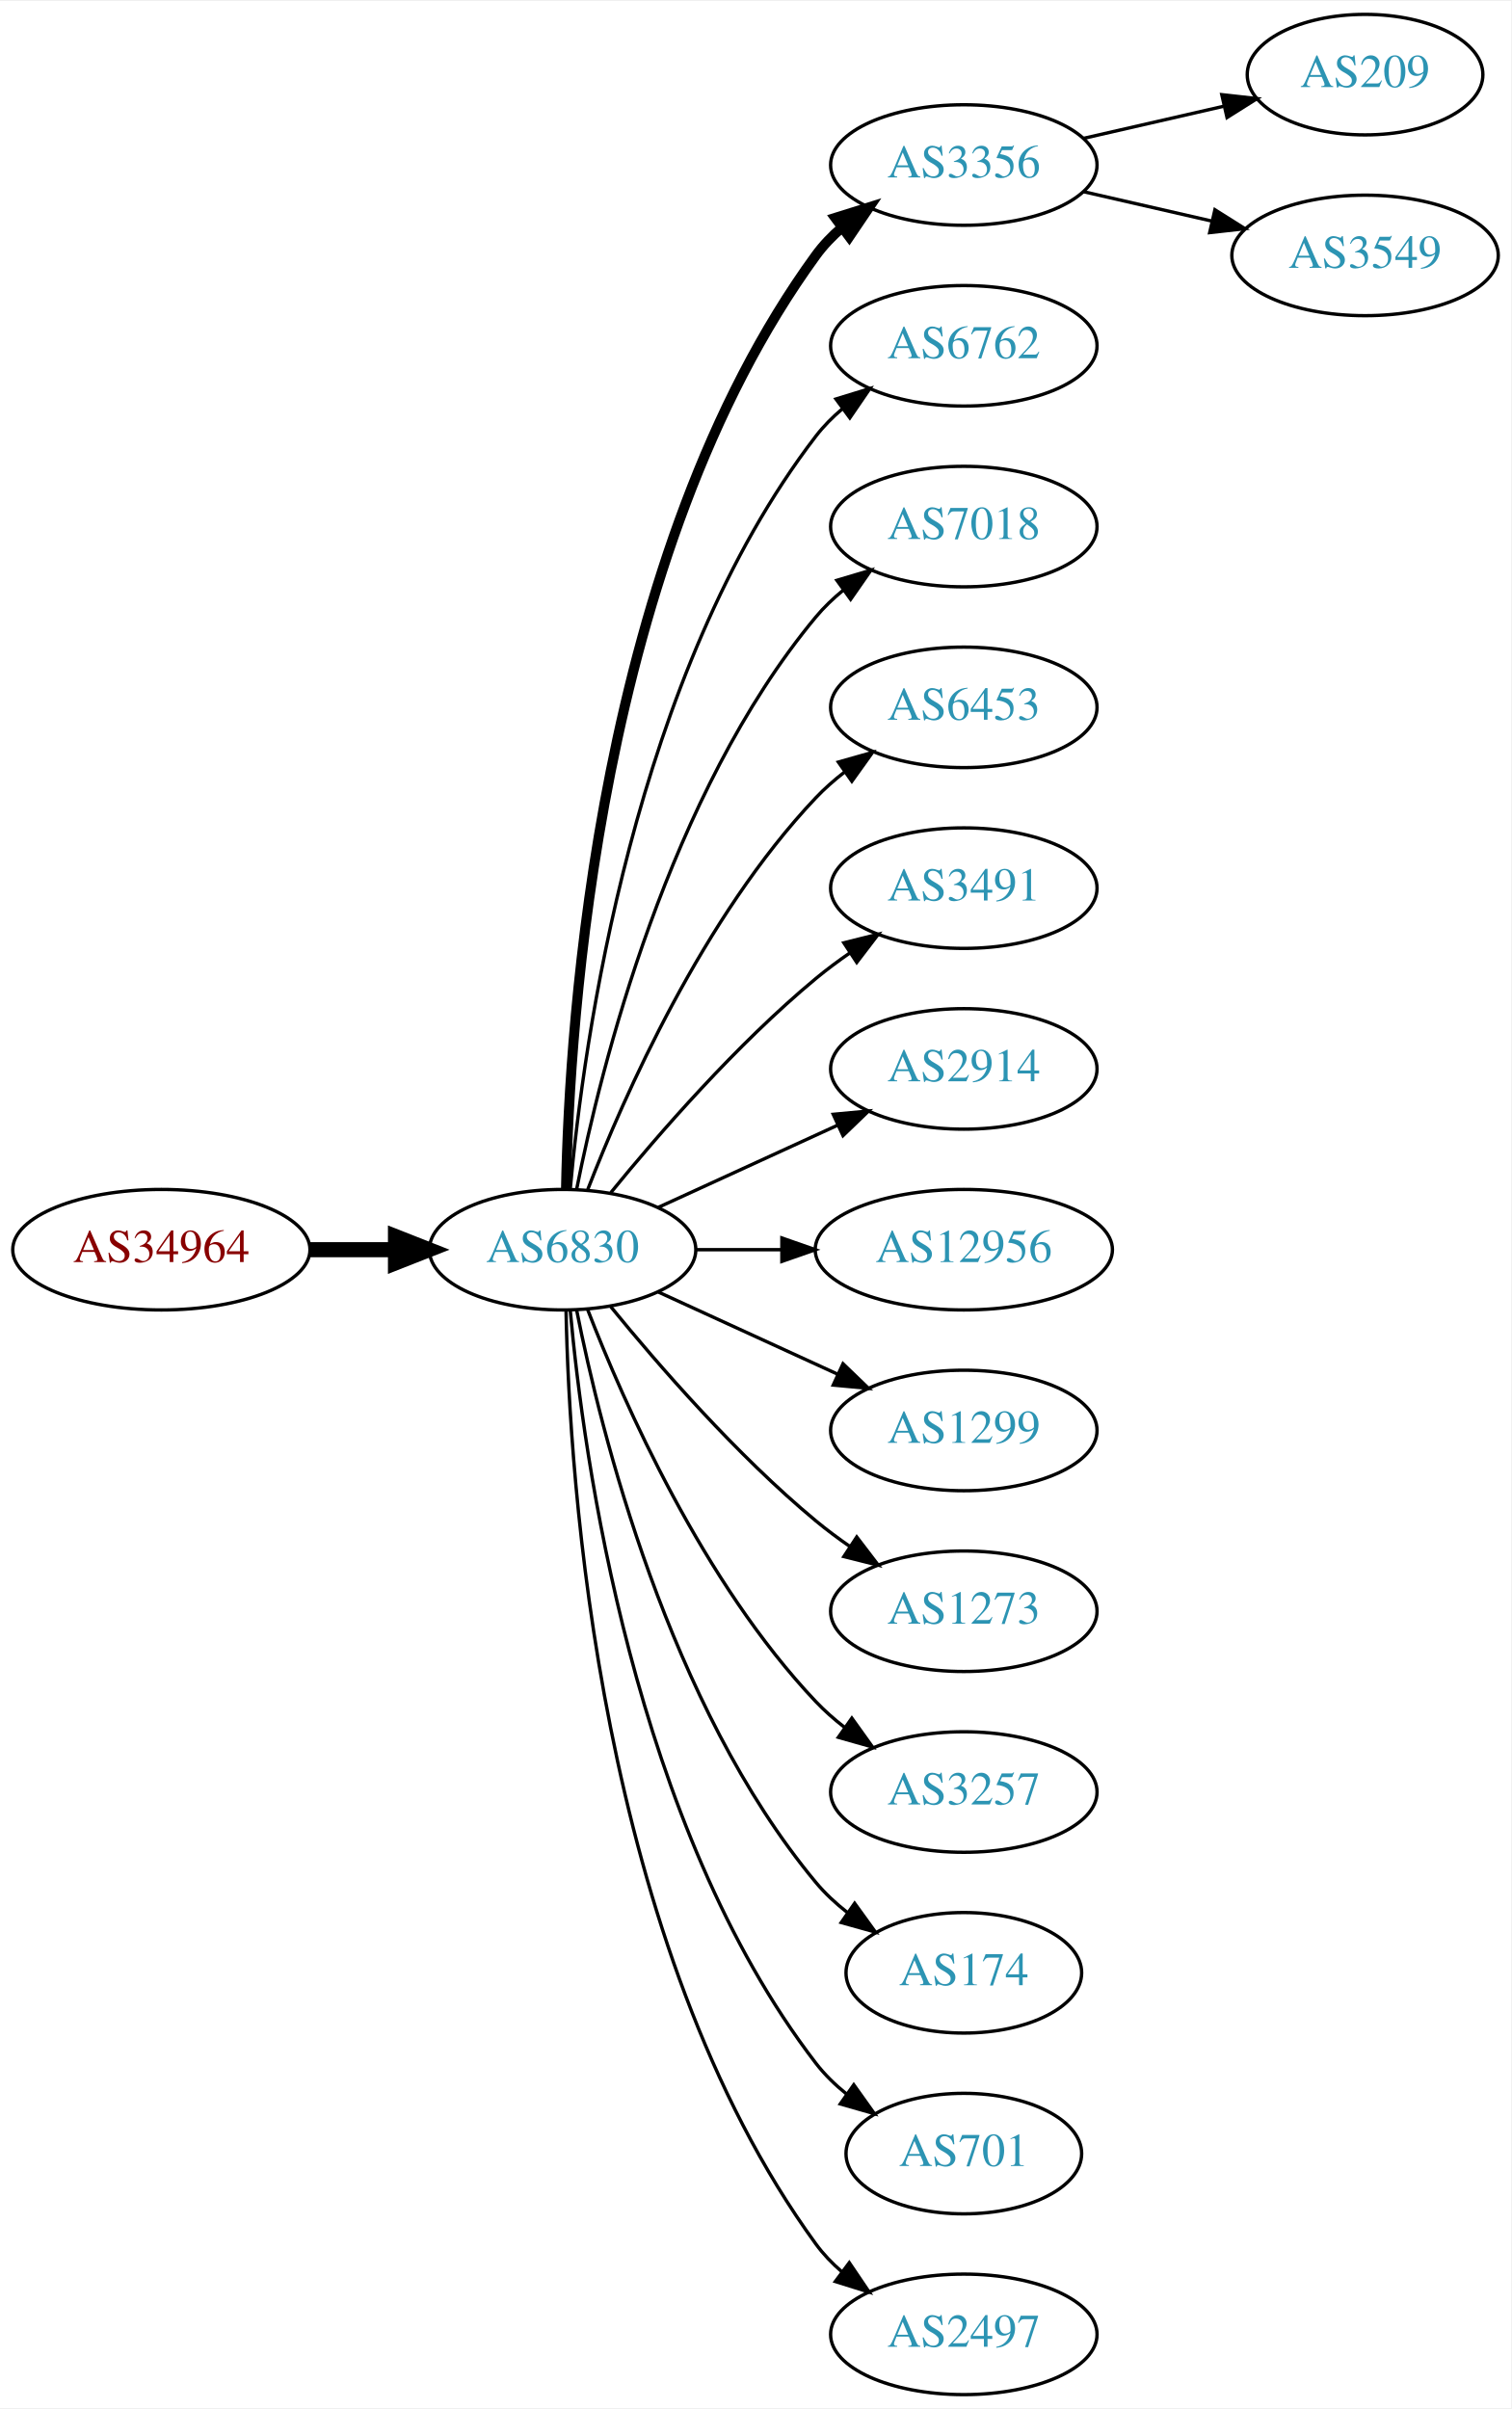
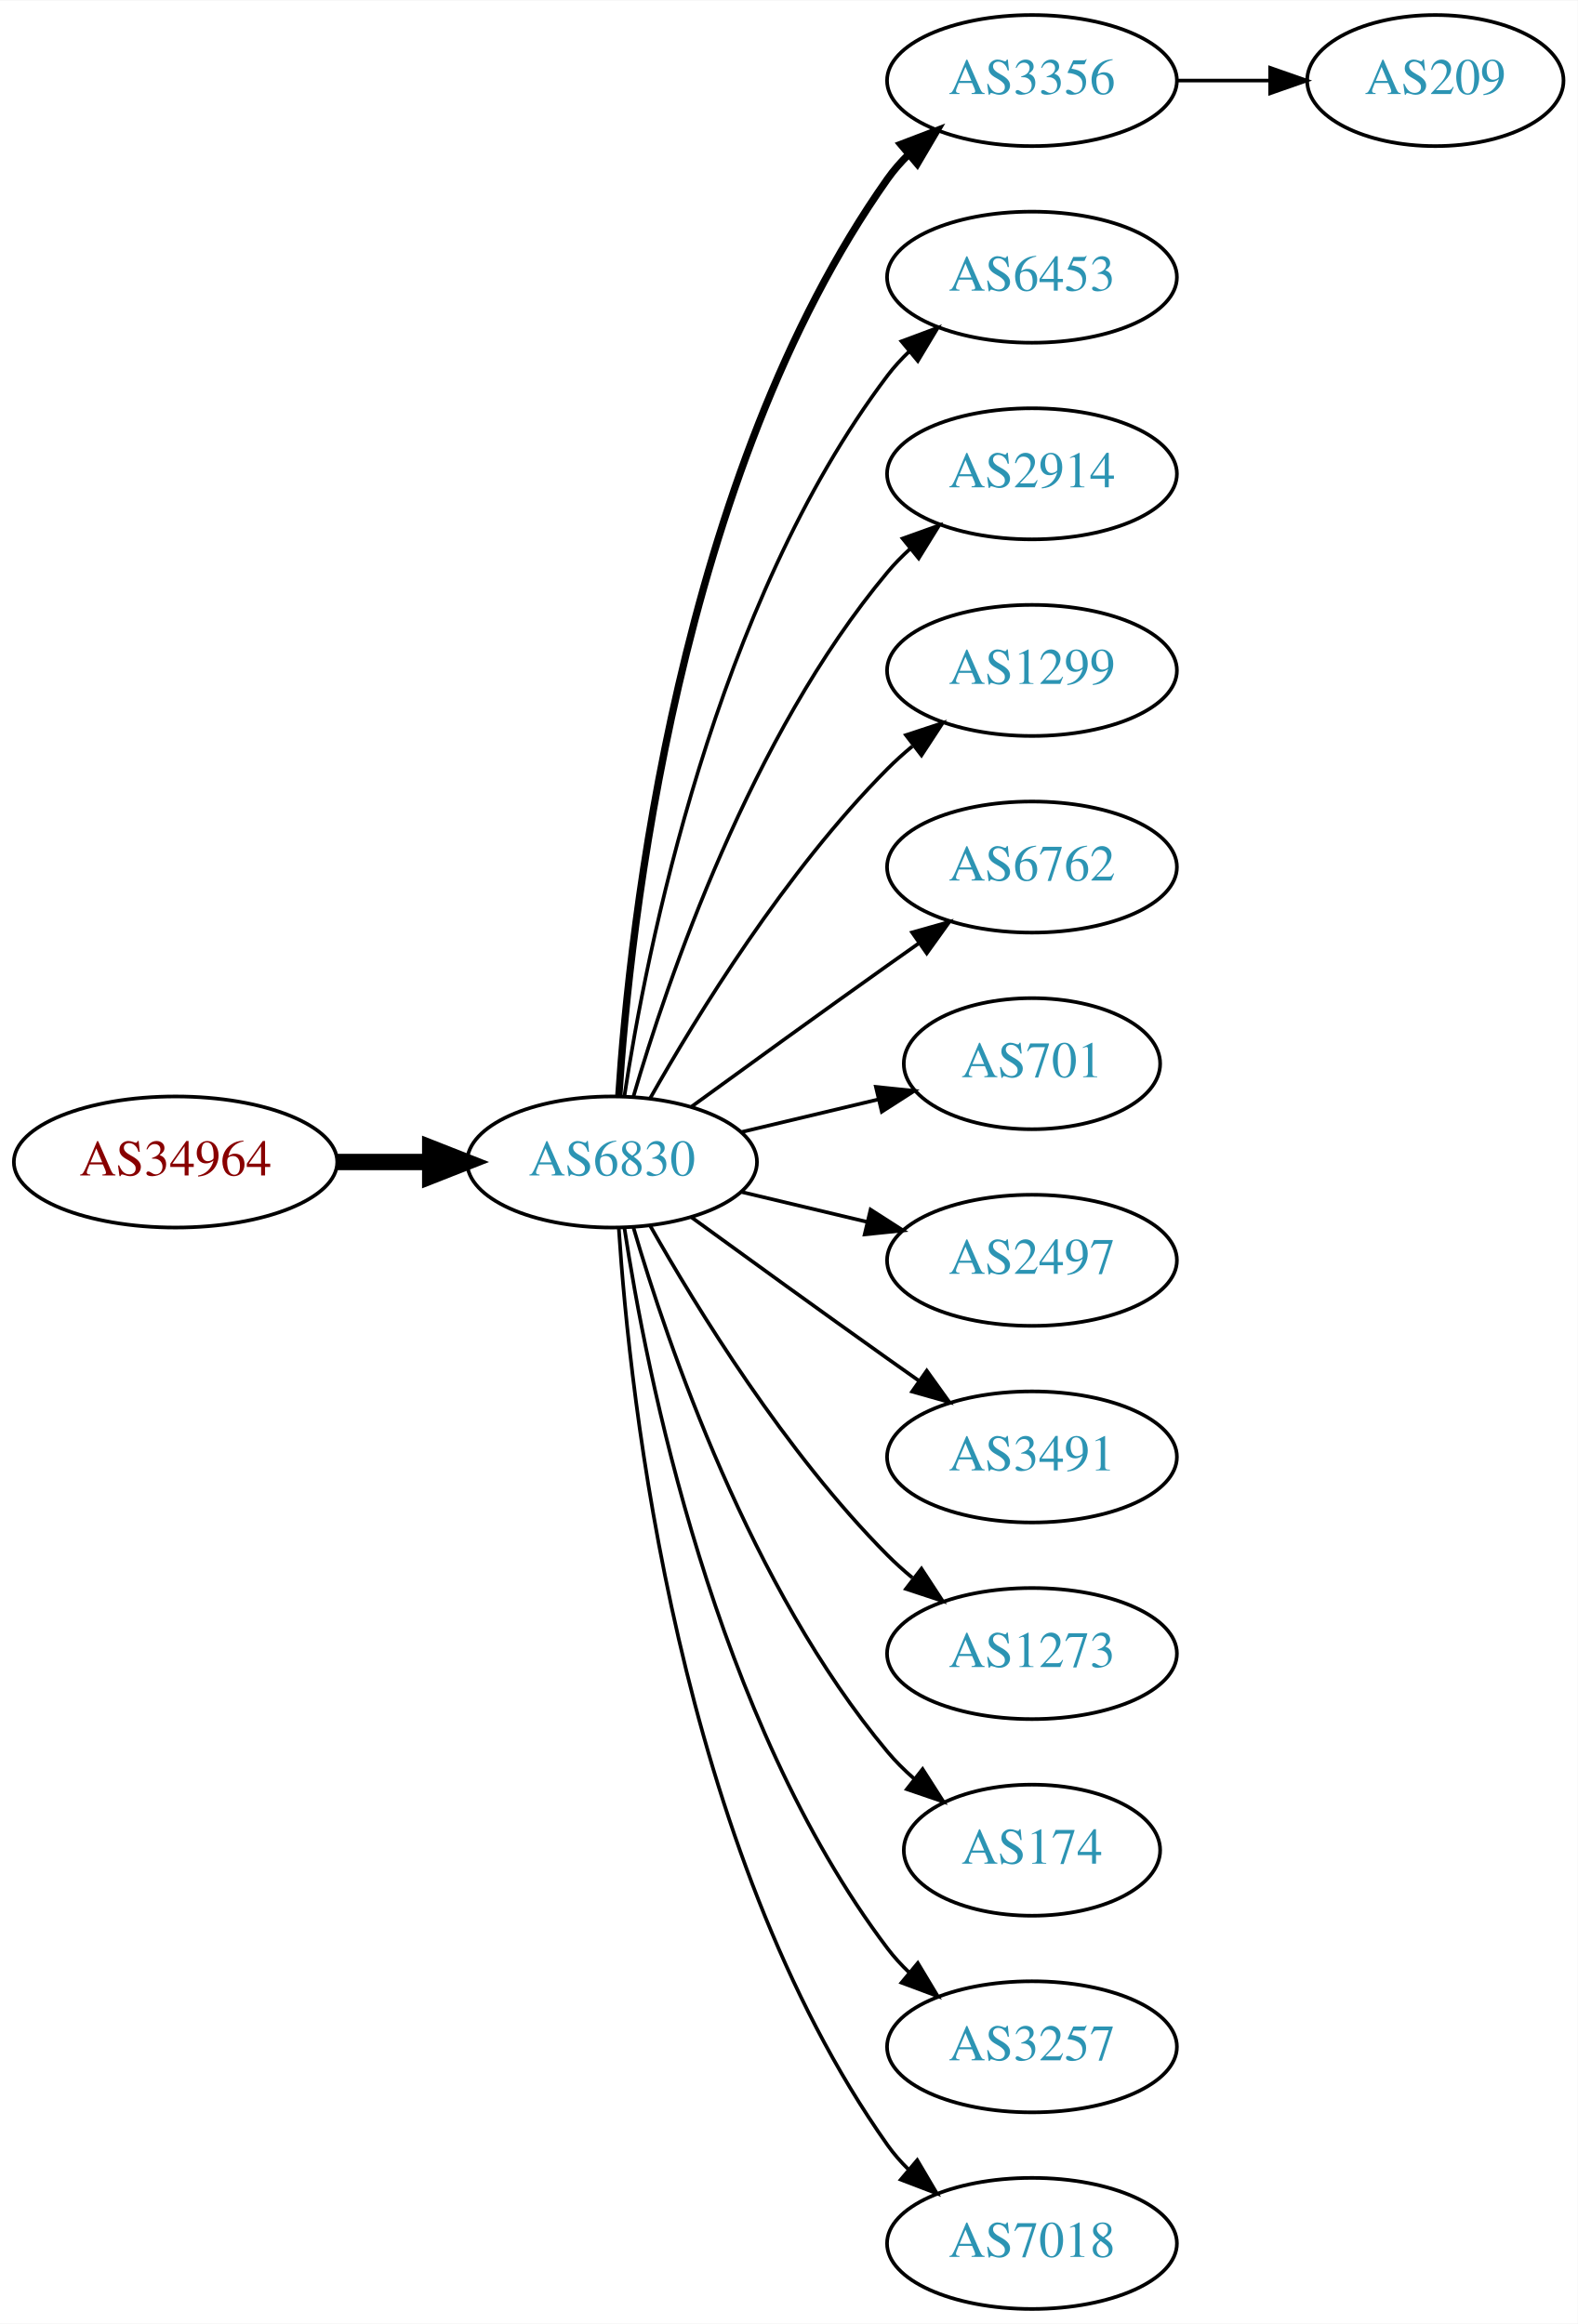
- <svg xmlns="http://www.w3.org/2000/svg" xmlns:xlink="http://www.w3.org/1999/xlink" width="451pt" height="719pt" viewBox="0.00 0.00 451.37 719.00">
-   <g id="graph0" class="graph" transform="scale(1 1) rotate(0) translate(4 715)">
-     <polygon fill="white" stroke="none" points="-4,4 -4,-715 447.37,-715 447.37,4 -4,4" />
+ <svg xmlns="http://www.w3.org/2000/svg" xmlns:xlink="http://www.w3.org/1999/xlink" width="433pt" height="638pt" viewBox="0.00 0.00 433.17 638.00">
+   <g id="graph0" class="graph" transform="scale(1 1) rotate(0) translate(4 634)">
+     <polygon fill="white" stroke="none" points="-4,4 -4,-634 429.172,-634 429.172,4 -4,4" />
    <g id="node1" class="node">
      <g id="a_node1">
        <a xlink:href="/asn/34964" xlink:title="AS34964 ~ Ripe-NetWorks e.U. [AT]">
-           <ellipse fill="#ffffff" stroke="black" cx="44.196" cy="-342" rx="44.393" ry="18" />
-           <text text-anchor="middle" x="44.196" y="-338.3" font-family="Times,serif" font-size="14.00" fill="#880000">AS34964</text>
+           <ellipse fill="#ffffff" stroke="black" cx="44.196" cy="-315" rx="44.393" ry="18" />
+           <text text-anchor="middle" x="44.196" y="-311.3" font-family="Times,serif" font-size="14.00" fill="#880000">AS34964</text>
        </a>
      </g>
    </g>
    <g id="node2" class="node">
      <g id="a_node2">
        <a xlink:href="/asn/6830" xlink:title="AS6830 ~ LGI-UPC [AT]">
-           <ellipse fill="#ffffff" stroke="black" cx="164.039" cy="-342" rx="39.794" ry="18" />
-           <text text-anchor="middle" x="164.039" y="-338.3" font-family="Times,serif" font-size="14.00" fill="#2c94b3">AS6830</text>
+           <ellipse fill="#ffffff" stroke="black" cx="164.039" cy="-315" rx="39.794" ry="18" />
+           <text text-anchor="middle" x="164.039" y="-311.3" font-family="Times,serif" font-size="14.00" fill="#2c94b3">AS6830</text>
        </a>
      </g>
    </g>
    <g id="edge1" class="edge">
-       <path fill="none" stroke="black" stroke-width="4.5" d="M88.407,-342C96.72,-342 105.482,-342 113.965,-342" />
-       <polygon fill="black" stroke="black" stroke-width="4.5" points="114.123,-345.938 124.123,-342 114.123,-338.063 114.123,-345.938" />
+       <path fill="none" stroke="black" stroke-width="4.5" d="M88.407,-315C96.72,-315 105.482,-315 113.965,-315" />
+       <polygon fill="black" stroke="black" stroke-width="4.5" points="114.123,-318.938 124.123,-315 114.123,-311.063 114.123,-318.938" />
    </g>
    <g id="node3" class="node">
      <g id="a_node3">
        <a xlink:href="/asn/3356" xlink:title="AS3356 ~ Level 3 Parent, LLC [US]">
-           <ellipse fill="#ffffff" stroke="black" cx="283.881" cy="-666" rx="39.794" ry="18" />
-           <text text-anchor="middle" x="283.881" y="-662.3" font-family="Times,serif" font-size="14.00" fill="#2c94b3">AS3356</text>
+           <ellipse fill="#ffffff" stroke="black" cx="279.332" cy="-612" rx="39.794" ry="18" />
+           <text text-anchor="middle" x="279.332" y="-608.3" font-family="Times,serif" font-size="14.00" fill="#2c94b3">AS3356</text>
        </a>
      </g>
    </g>
    <g id="edge2" class="edge">
-       <path fill="none" stroke="black" stroke-width="3" d="M165.071,-360.337C166.044,-410.079 174.763,-549.806 239.685,-639 241.897,-642.039 244.565,-644.813 247.477,-647.326" />
-       <polygon fill="black" stroke="black" stroke-width="3" points="245.495,-650.214 255.608,-653.373 249.672,-644.597 245.495,-650.214" />
+       <path fill="none" stroke="black" stroke-width="2" d="M165.894,-333.185C168.888,-379.425 182.134,-503.589 239.685,-585 241.368,-587.381 243.331,-589.622 245.464,-591.716" />
+       <polygon fill="black" stroke="black" stroke-width="2" points="243.31,-594.478 253.207,-598.259 247.828,-589.132 243.31,-594.478" />
    </g>
    <g id="node4" class="node">
      <g id="a_node4">
-         <a xlink:href="/asn/6762" xlink:title="AS6762 ~ TELECOM ITALIA SPARKLE S.p.A. [IT]">
-           <ellipse fill="#ffffff" stroke="black" cx="283.881" cy="-612" rx="39.794" ry="18" />
-           <text text-anchor="middle" x="283.881" y="-608.3" font-family="Times,serif" font-size="14.00" fill="#2c94b3">AS6762</text>
+         <a xlink:href="/asn/6453" xlink:title="AS6453 ~ TATA COMMUNICATIONS (AMERICA) INC [US]">
+           <ellipse fill="#ffffff" stroke="black" cx="279.332" cy="-558" rx="39.794" ry="18" />
+           <text text-anchor="middle" x="279.332" y="-554.3" font-family="Times,serif" font-size="14.00" fill="#2c94b3">AS6453</text>
        </a>
      </g>
    </g>
    <g id="edge3" class="edge">
-       <path fill="none" stroke="black" d="M166.323,-360.117C170.221,-403.332 185.238,-514.131 239.685,-585 241.975,-587.981 244.695,-590.716 247.639,-593.205" />
-       <polygon fill="black" stroke="black" points="245.686,-596.113 255.816,-599.218 249.833,-590.473 245.686,-596.113" />
+       <path fill="none" stroke="black" d="M167.415,-332.986C173.389,-372.422 192.1,-467.995 239.685,-531 241.442,-533.327 243.459,-535.529 245.629,-537.596" />
+       <polygon fill="black" stroke="black" points="243.513,-540.389 253.441,-544.088 247.987,-535.005 243.513,-540.389" />
    </g>
    <g id="node5" class="node">
      <g id="a_node5">
-         <a xlink:href="/asn/7018" xlink:title="AS7018 ~ AT&amp;T Services, Inc. [US]">
-           <ellipse fill="#ffffff" stroke="black" cx="283.881" cy="-558" rx="39.794" ry="18" />
-           <text text-anchor="middle" x="283.881" y="-554.3" font-family="Times,serif" font-size="14.00" fill="#2c94b3">AS7018</text>
+         <a xlink:href="/asn/2914" xlink:title="AS2914 ~ NTT America, Inc. [US]">
+           <ellipse fill="#ffffff" stroke="black" cx="279.332" cy="-504" rx="39.794" ry="18" />
+           <text text-anchor="middle" x="279.332" y="-500.3" font-family="Times,serif" font-size="14.00" fill="#2c94b3">AS2914</text>
        </a>
      </g>
    </g>
    <g id="edge4" class="edge">
-       <path fill="none" stroke="black" d="M168.237,-360.073C175.401,-396.141 195.675,-478.125 239.685,-531 242.09,-533.889 244.886,-536.563 247.879,-539.013" />
-       <polygon fill="black" stroke="black" points="245.967,-541.95 256.122,-544.973 250.069,-536.277 245.967,-541.95" />
+       <path fill="none" stroke="black" d="M169.913,-333.002C179.227,-364.844 202.043,-431.981 239.685,-477 241.555,-479.237 243.654,-481.374 245.88,-483.396" />
+       <polygon fill="black" stroke="black" points="243.823,-486.234 253.799,-489.804 248.227,-480.793 243.823,-486.234" />
    </g>
    <g id="node6" class="node">
      <g id="a_node6">
-         <a xlink:href="/asn/6453" xlink:title="AS6453 ~ TATA COMMUNICATIONS (AMERICA) INC [US]">
-           <ellipse fill="#ffffff" stroke="black" cx="283.881" cy="-504" rx="39.794" ry="18" />
-           <text text-anchor="middle" x="283.881" y="-500.3" font-family="Times,serif" font-size="14.00" fill="#2c94b3">AS6453</text>
+         <a xlink:href="/asn/1299" xlink:title="AS1299 ~ Telia Carrier [EU]">
+           <ellipse fill="#ffffff" stroke="black" cx="279.332" cy="-450" rx="39.794" ry="18" />
+           <text text-anchor="middle" x="279.332" y="-446.3" font-family="Times,serif" font-size="14.00" fill="#2c94b3">AS1299</text>
        </a>
      </g>
    </g>
    <g id="edge5" class="edge">
-       <path fill="none" stroke="black" d="M171.562,-359.994C182.312,-387.728 205.969,-441.429 239.685,-477 242.271,-479.728 245.188,-482.294 248.257,-484.677" />
-       <polygon fill="black" stroke="black" points="246.411,-487.658 256.605,-490.543 250.435,-481.93 246.411,-487.658" />
+       <path fill="none" stroke="black" d="M174.498,-332.49C187.28,-355.096 211.712,-394.886 239.685,-423 241.796,-425.121 244.092,-427.188 246.477,-429.171" />
+       <polygon fill="black" stroke="black" points="244.73,-432.242 254.793,-435.556 248.993,-426.69 244.73,-432.242" />
    </g>
    <g id="node7" class="node">
      <g id="a_node7">
-         <a xlink:href="/asn/3491" xlink:title="AS3491 ~ PCCW Global, Inc. [US]">
-           <ellipse fill="#ffffff" stroke="black" cx="283.881" cy="-450" rx="39.794" ry="18" />
-           <text text-anchor="middle" x="283.881" y="-446.3" font-family="Times,serif" font-size="14.00" fill="#2c94b3">AS3491</text>
+         <a xlink:href="/asn/6762" xlink:title="AS6762 ~ TELECOM ITALIA SPARKLE S.p.A. [IT]">
+           <ellipse fill="#ffffff" stroke="black" cx="279.332" cy="-396" rx="39.794" ry="18" />
+           <text text-anchor="middle" x="279.332" y="-392.3" font-family="Times,serif" font-size="14.00" fill="#2c94b3">AS6762</text>
        </a>
      </g>
    </g>
    <g id="edge6" class="edge">
-       <path fill="none" stroke="black" d="M178.458,-359.065C192.572,-376.375 215.987,-403.345 239.685,-423 242.901,-425.668 246.402,-428.27 249.972,-430.741" />
-       <polygon fill="black" stroke="black" points="248.05,-433.666 258.329,-436.236 251.896,-427.817 248.05,-433.666" />
+       <path fill="none" stroke="black" d="M185.887,-330.222C200.821,-341.091 221.435,-356.025 239.685,-369 242.506,-371.005 245.449,-373.085 248.397,-375.159" />
+       <polygon fill="black" stroke="black" points="246.424,-378.05 256.621,-380.926 250.443,-372.319 246.424,-378.05" />
    </g>
    <g id="node8" class="node">
      <g id="a_node8">
-         <a xlink:href="/asn/2914" xlink:title="AS2914 ~ NTT America, Inc. [US]">
-           <ellipse fill="#ffffff" stroke="black" cx="283.881" cy="-396" rx="39.794" ry="18" />
-           <text text-anchor="middle" x="283.881" y="-392.3" font-family="Times,serif" font-size="14.00" fill="#2c94b3">AS2914</text>
+         <a xlink:href="/asn/701" xlink:title="AS701 ~ UUNET [US]">
+           <ellipse fill="#ffffff" stroke="black" cx="279.332" cy="-342" rx="35.194" ry="18" />
+           <text text-anchor="middle" x="279.332" y="-338.3" font-family="Times,serif" font-size="14.00" fill="#2c94b3">AS701</text>
        </a>
      </g>
    </g>
    <g id="edge7" class="edge">
-       <path fill="none" stroke="black" d="M192.667,-354.661C208.624,-361.973 228.895,-371.261 246.178,-379.181" />
-       <polygon fill="black" stroke="black" points="244.876,-382.435 255.425,-383.419 247.793,-376.071 244.876,-382.435" />
+       <path fill="none" stroke="black" d="M199.646,-323.248C211.44,-326.058 224.745,-329.229 237.013,-332.153" />
+       <polygon fill="black" stroke="black" points="236.479,-335.624 247.018,-334.537 238.101,-328.814 236.479,-335.624" />
    </g>
    <g id="node9" class="node">
      <g id="a_node9">
-         <a xlink:href="/asn/12956" xlink:title="AS12956 ~ TELXIUS [ES]">
-           <ellipse fill="#ffffff" stroke="black" cx="283.881" cy="-342" rx="44.393" ry="18" />
-           <text text-anchor="middle" x="283.881" y="-338.3" font-family="Times,serif" font-size="14.00" fill="#2c94b3">AS12956</text>
+         <a xlink:href="/asn/2497" xlink:title="AS2497 ~ Internet Initiative Japan Inc. [JP]">
+           <ellipse fill="#ffffff" stroke="black" cx="279.332" cy="-288" rx="39.794" ry="18" />
+           <text text-anchor="middle" x="279.332" y="-284.3" font-family="Times,serif" font-size="14.00" fill="#2c94b3">AS2497</text>
        </a>
      </g>
    </g>
    <g id="edge8" class="edge">
-       <path fill="none" stroke="black" d="M203.951,-342C212.054,-342 220.729,-342 229.255,-342" />
-       <polygon fill="black" stroke="black" points="229.533,-345.5 239.533,-342 229.533,-338.5 229.533,-345.5" />
+       <path fill="none" stroke="black" d="M199.646,-306.752C210.517,-304.162 222.671,-301.265 234.114,-298.538" />
+       <polygon fill="black" stroke="black" points="235.02,-301.92 243.936,-296.197 233.397,-295.111 235.02,-301.92" />
    </g>
    <g id="node10" class="node">
      <g id="a_node10">
-         <a xlink:href="/asn/1299" xlink:title="AS1299 ~ Telia Carrier [EU]">
-           <ellipse fill="#ffffff" stroke="black" cx="283.881" cy="-288" rx="39.794" ry="18" />
-           <text text-anchor="middle" x="283.881" y="-284.3" font-family="Times,serif" font-size="14.00" fill="#2c94b3">AS1299</text>
+         <a xlink:href="/asn/3491" xlink:title="AS3491 ~ PCCW Global, Inc. [US]">
+           <ellipse fill="#ffffff" stroke="black" cx="279.332" cy="-234" rx="39.794" ry="18" />
+           <text text-anchor="middle" x="279.332" y="-230.3" font-family="Times,serif" font-size="14.00" fill="#2c94b3">AS3491</text>
        </a>
      </g>
    </g>
    <g id="edge9" class="edge">
-       <path fill="none" stroke="black" d="M192.667,-329.339C208.624,-322.027 228.895,-312.739 246.178,-304.819" />
-       <polygon fill="black" stroke="black" points="247.793,-307.929 255.425,-300.581 244.876,-301.565 247.793,-307.929" />
+       <path fill="none" stroke="black" d="M185.887,-299.778C200.821,-288.909 221.435,-273.975 239.685,-261 242.506,-258.995 245.449,-256.915 248.397,-254.841" />
+       <polygon fill="black" stroke="black" points="250.443,-257.681 256.621,-249.074 246.424,-251.95 250.443,-257.681" />
    </g>
    <g id="node11" class="node">
      <g id="a_node11">
        <a xlink:href="/asn/1273" xlink:title="AS1273 ~ Vodafone Group PLC [EU]">
-           <ellipse fill="#ffffff" stroke="black" cx="283.881" cy="-234" rx="39.794" ry="18" />
-           <text text-anchor="middle" x="283.881" y="-230.3" font-family="Times,serif" font-size="14.00" fill="#2c94b3">AS1273</text>
+           <ellipse fill="#ffffff" stroke="black" cx="279.332" cy="-180" rx="39.794" ry="18" />
+           <text text-anchor="middle" x="279.332" y="-176.3" font-family="Times,serif" font-size="14.00" fill="#2c94b3">AS1273</text>
        </a>
      </g>
    </g>
    <g id="edge10" class="edge">
-       <path fill="none" stroke="black" d="M178.458,-324.935C192.572,-307.625 215.987,-280.655 239.685,-261 242.901,-258.332 246.402,-255.73 249.972,-253.259" />
-       <polygon fill="black" stroke="black" points="251.896,-256.183 258.329,-247.764 248.05,-250.334 251.896,-256.183" />
+       <path fill="none" stroke="black" d="M174.498,-297.51C187.28,-274.904 211.712,-235.114 239.685,-207 241.796,-204.879 244.092,-202.812 246.477,-200.829" />
+       <polygon fill="black" stroke="black" points="248.993,-203.31 254.793,-194.444 244.73,-197.758 248.993,-203.31" />
    </g>
    <g id="node12" class="node">
      <g id="a_node12">
-         <a xlink:href="/asn/3257" xlink:title="AS3257 ~ GTT [DE]">
-           <ellipse fill="#ffffff" stroke="black" cx="283.881" cy="-180" rx="39.794" ry="18" />
-           <text text-anchor="middle" x="283.881" y="-176.3" font-family="Times,serif" font-size="14.00" fill="#2c94b3">AS3257</text>
+         <a xlink:href="/asn/174" xlink:title="AS174 ~ Cogent Communications [US]">
+           <ellipse fill="#ffffff" stroke="black" cx="279.332" cy="-126" rx="35.194" ry="18" />
+           <text text-anchor="middle" x="279.332" y="-122.3" font-family="Times,serif" font-size="14.00" fill="#2c94b3">AS174</text>
        </a>
      </g>
    </g>
    <g id="edge11" class="edge">
-       <path fill="none" stroke="black" d="M171.562,-324.006C182.312,-296.272 205.969,-242.571 239.685,-207 242.271,-204.272 245.188,-201.706 248.257,-199.323" />
-       <polygon fill="black" stroke="black" points="250.435,-202.07 256.605,-193.457 246.411,-196.342 250.435,-202.07" />
+       <path fill="none" stroke="black" d="M169.913,-296.998C179.227,-265.156 202.043,-198.019 239.685,-153 241.838,-150.426 244.292,-147.983 246.896,-145.697" />
+       <polygon fill="black" stroke="black" points="249.303,-148.257 255.007,-139.328 244.98,-142.751 249.303,-148.257" />
    </g>
    <g id="node13" class="node">
      <g id="a_node13">
-         <a xlink:href="/asn/174" xlink:title="AS174 ~ Cogent Communications [US]">
-           <ellipse fill="#ffffff" stroke="black" cx="283.881" cy="-126" rx="35.194" ry="18" />
-           <text text-anchor="middle" x="283.881" y="-122.3" font-family="Times,serif" font-size="14.00" fill="#2c94b3">AS174</text>
+         <a xlink:href="/asn/3257" xlink:title="AS3257 ~ GTT [DE]">
+           <ellipse fill="#ffffff" stroke="black" cx="279.332" cy="-72" rx="39.794" ry="18" />
+           <text text-anchor="middle" x="279.332" y="-68.3" font-family="Times,serif" font-size="14.00" fill="#2c94b3">AS3257</text>
        </a>
      </g>
    </g>
    <g id="edge12" class="edge">
-       <path fill="none" stroke="black" d="M168.237,-323.927C175.401,-287.859 195.675,-205.875 239.685,-153 242.422,-149.712 245.667,-146.702 249.13,-143.983" />
-       <polygon fill="black" stroke="black" points="251.267,-146.761 257.471,-138.173 247.265,-141.017 251.267,-146.761" />
+       <path fill="none" stroke="black" d="M167.415,-297.014C173.389,-257.578 192.1,-162.005 239.685,-99 241.442,-96.673 243.459,-94.471 245.629,-92.404" />
+       <polygon fill="black" stroke="black" points="247.987,-94.995 253.441,-85.912 243.513,-89.612 247.987,-94.995" />
    </g>
    <g id="node14" class="node">
      <g id="a_node14">
-         <a xlink:href="/asn/701" xlink:title="AS701 ~ UUNET [US]">
-           <ellipse fill="#ffffff" stroke="black" cx="283.881" cy="-72" rx="35.194" ry="18" />
-           <text text-anchor="middle" x="283.881" y="-68.3" font-family="Times,serif" font-size="14.00" fill="#2c94b3">AS701</text>
+         <a xlink:href="/asn/7018" xlink:title="AS7018 ~ AT&amp;T Services, Inc. [US]">
+           <ellipse fill="#ffffff" stroke="black" cx="279.332" cy="-18" rx="39.794" ry="18" />
+           <text text-anchor="middle" x="279.332" y="-14.3" font-family="Times,serif" font-size="14.00" fill="#2c94b3">AS7018</text>
        </a>
      </g>
    </g>
    <g id="edge13" class="edge">
-       <path fill="none" stroke="black" d="M166.323,-323.883C170.221,-280.668 185.238,-169.869 239.685,-99 242.292,-95.608 245.455,-92.533 248.873,-89.777" />
-       <polygon fill="black" stroke="black" points="251.011,-92.552 257.164,-83.927 246.976,-86.832 251.011,-92.552" />
+       <path fill="none" stroke="black" d="M165.894,-296.815C168.888,-250.575 182.134,-126.411 239.685,-45 241.368,-42.619 243.331,-40.378 245.464,-38.284" />
+       <polygon fill="black" stroke="black" points="247.828,-40.868 253.207,-31.741 243.31,-35.522 247.828,-40.868" />
    </g>
    <g id="node15" class="node">
      <g id="a_node15">
-         <a xlink:href="/asn/2497" xlink:title="AS2497 ~ Internet Initiative Japan Inc. [JP]">
-           <ellipse fill="#ffffff" stroke="black" cx="283.881" cy="-18" rx="39.794" ry="18" />
-           <text text-anchor="middle" x="283.881" y="-14.3" font-family="Times,serif" font-size="14.00" fill="#2c94b3">AS2497</text>
+         <a xlink:href="/asn/209" xlink:title="AS209 ~ CenturyLink Communications, LLC [US]">
+           <ellipse fill="#ffffff" stroke="black" cx="390.075" cy="-612" rx="35.194" ry="18" />
+           <text text-anchor="middle" x="390.075" y="-608.3" font-family="Times,serif" font-size="14.00" fill="#2c94b3">AS209</text>
        </a>
      </g>
    </g>
    <g id="edge14" class="edge">
-       <path fill="none" stroke="black" d="M165.071,-323.663C166.044,-273.921 174.763,-134.194 239.685,-45 241.897,-41.961 244.565,-39.187 247.477,-36.674" />
-       <polygon fill="black" stroke="black" points="249.672,-39.403 255.608,-30.627 245.495,-33.786 249.672,-39.403" />
-     </g>
-     <g id="node16" class="node">
-       <g id="a_node16">
-         <a xlink:href="/asn/209" xlink:title="AS209 ~ CenturyLink Communications, LLC [US]">
-           <ellipse fill="#ffffff" stroke="black" cx="403.724" cy="-693" rx="35.194" ry="18" />
-           <text text-anchor="middle" x="403.724" y="-689.3" font-family="Times,serif" font-size="14.00" fill="#2c94b3">AS209</text>
-         </a>
-       </g>
-     </g>
-     <g id="edge15" class="edge">
-       <path fill="none" stroke="black" d="M319.6,-673.955C332.693,-676.955 347.715,-680.396 361.356,-683.522" />
-       <polygon fill="black" stroke="black" points="360.934,-687.016 371.463,-685.838 362.497,-680.193 360.934,-687.016" />
-     </g>
-     <g id="node17" class="node">
-       <g id="a_node17">
-         <a xlink:href="/asn/3549" xlink:title="AS3549 ~ Level 3 Parent, LLC [US]">
-           <ellipse fill="#ffffff" stroke="black" cx="403.724" cy="-639" rx="39.794" ry="18" />
-           <text text-anchor="middle" x="403.724" y="-635.3" font-family="Times,serif" font-size="14.00" fill="#2c94b3">AS3549</text>
-         </a>
-       </g>
-     </g>
-     <g id="edge16" class="edge">
-       <path fill="none" stroke="black" d="M319.6,-658.045C331.6,-655.296 345.221,-652.175 357.914,-649.267" />
-       <polygon fill="black" stroke="black" points="358.88,-652.636 367.845,-646.991 357.316,-645.813 358.88,-652.636" />
+       <path fill="none" stroke="black" d="M319.283,-612C327.515,-612 336.262,-612 344.678,-612" />
+       <polygon fill="black" stroke="black" points="344.723,-615.5 354.723,-612 344.723,-608.5 344.723,-615.5" />
    </g>
  </g>
</svg>
